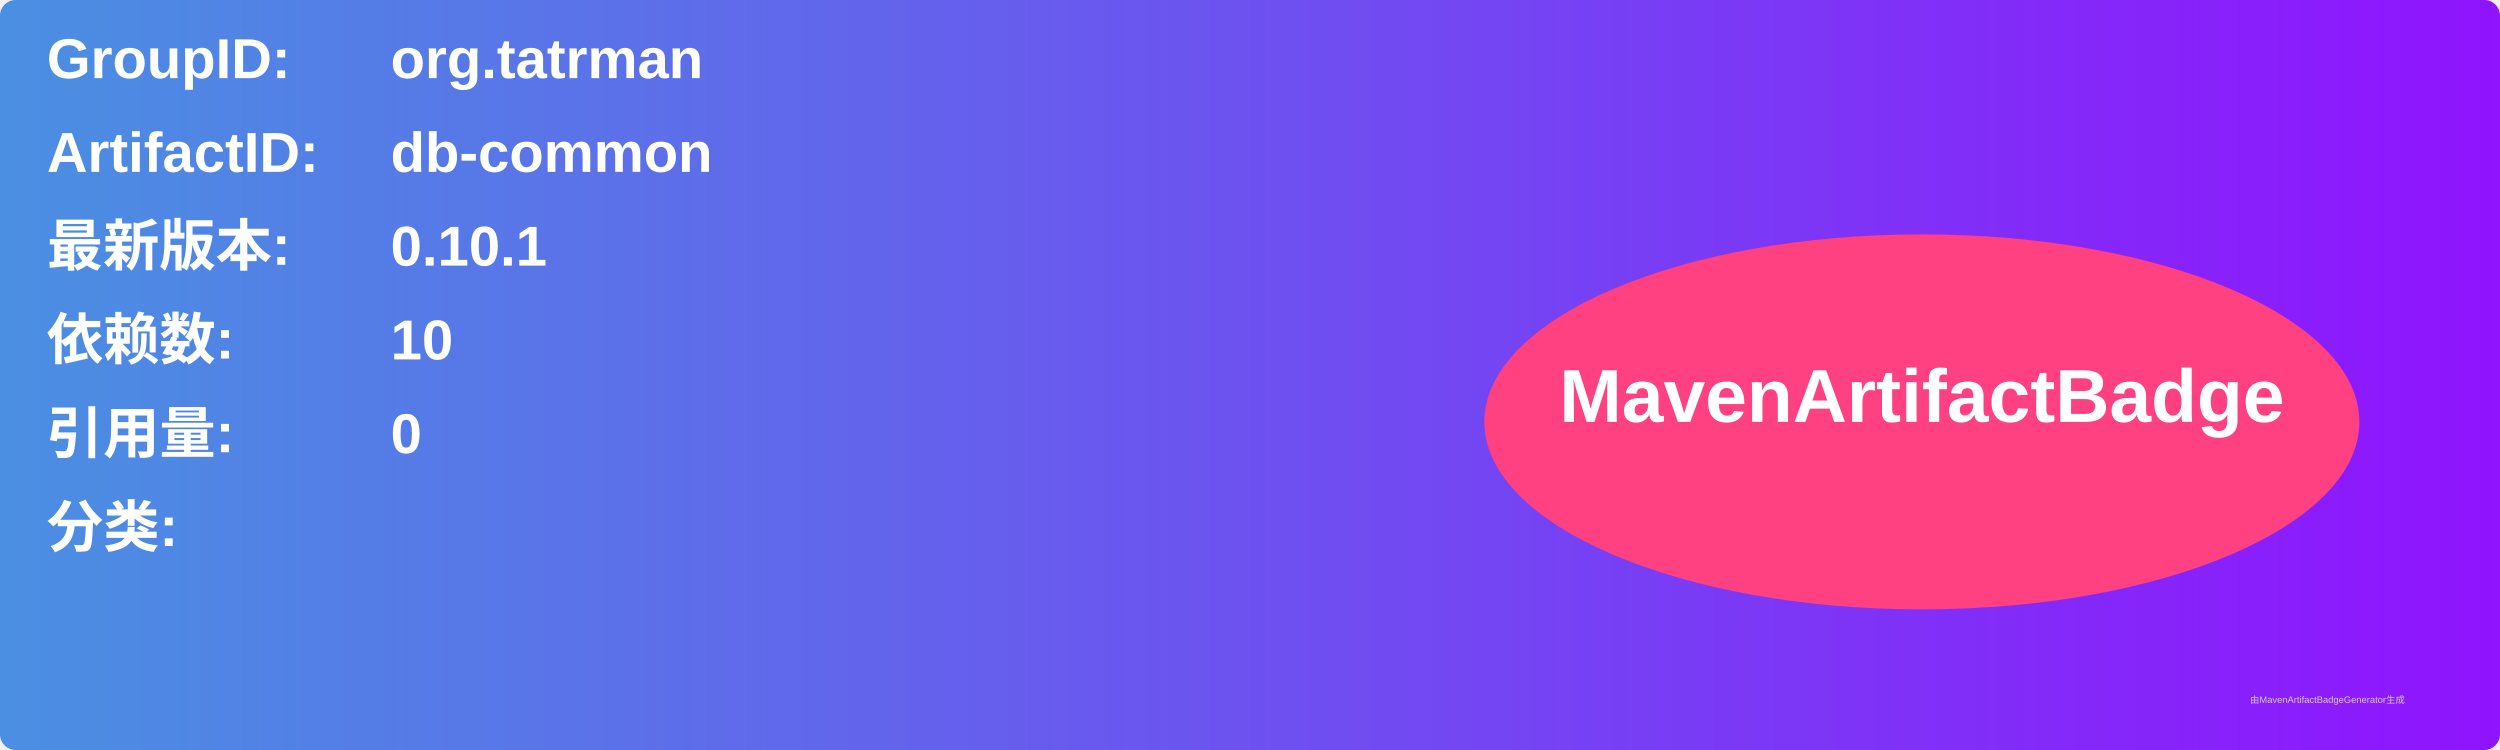
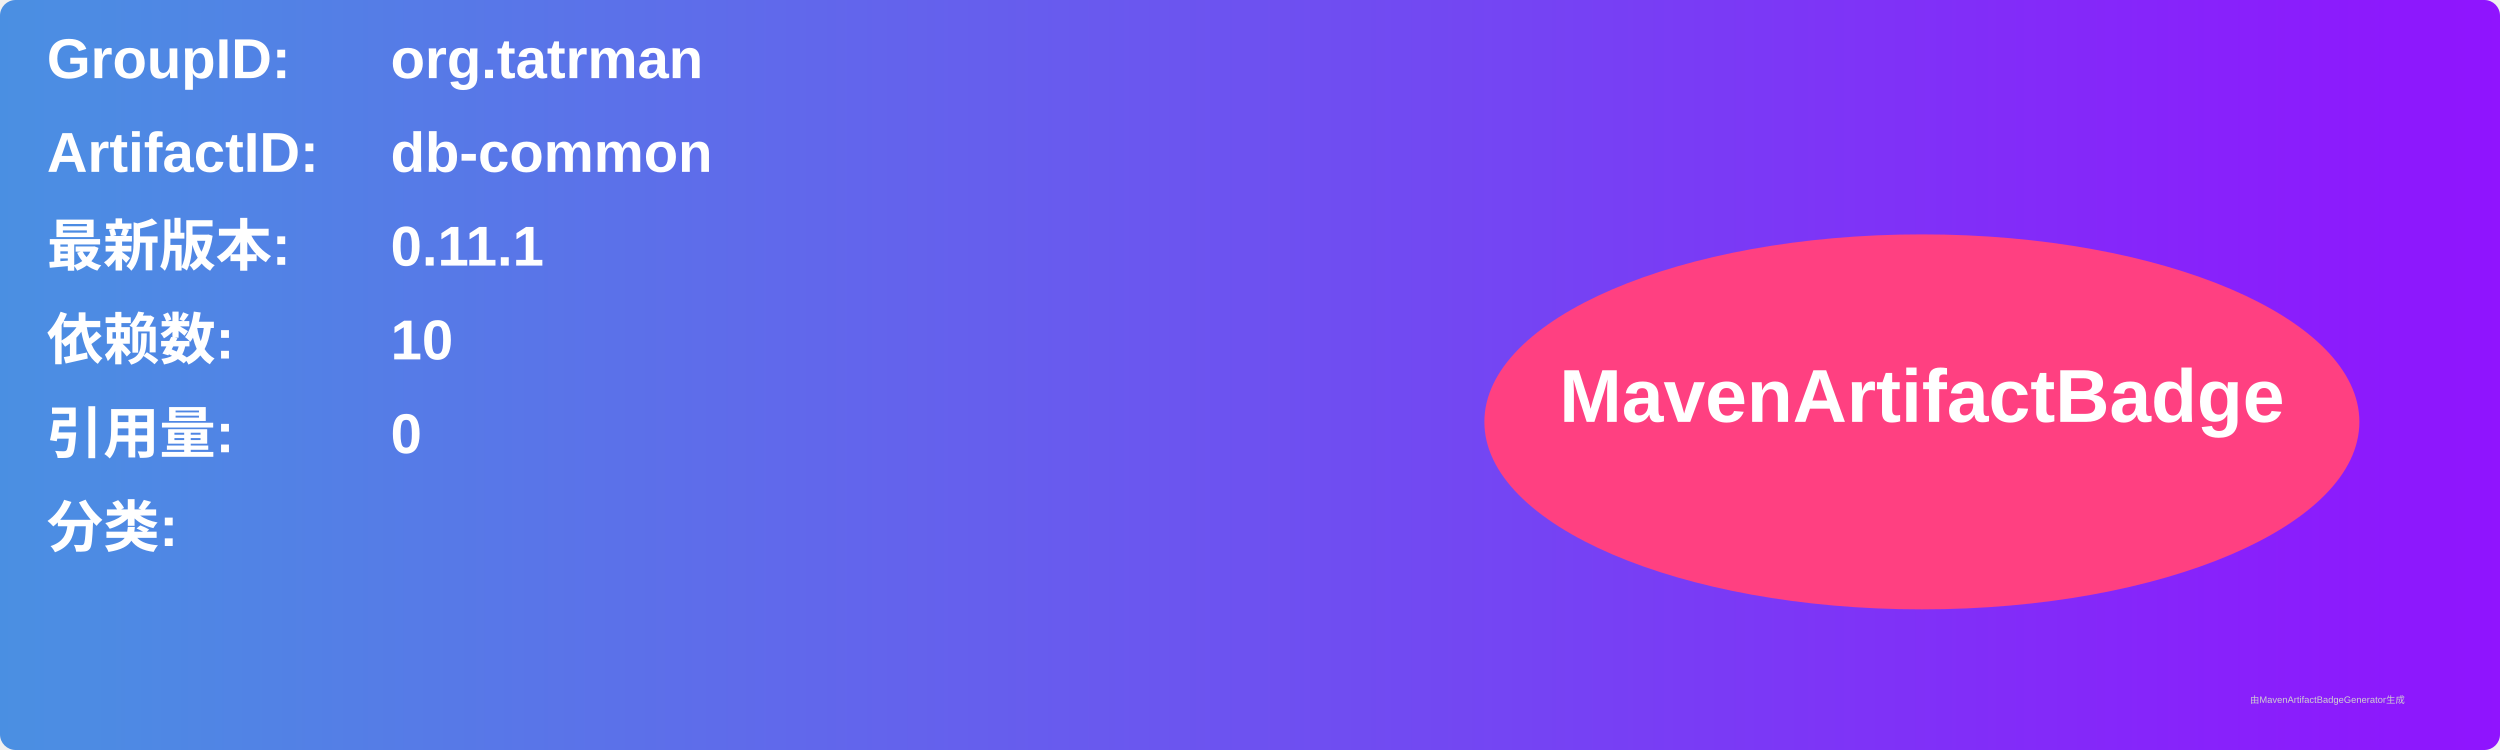
<svg xmlns="http://www.w3.org/2000/svg" width="800" height="240" viewBox="0 0 800 240">
  <linearGradient id="grad" x1="0%" y1="0%" x2="100%" y2="0%">
    <stop offset="0%" stop-color="#4a90e2" />
    <stop offset="100%" stop-color="#9013fe" />
  </linearGradient>
  <rect width="100%" height="100%" rx="5" ry="5" fill="url(#grad)" />
  <g transform="translate(15, 15)">
    <text x="0" y="10" font-family="Arial" font-size="18" fill="white" font-weight="bold" width="260">GroupID:</text>
    <text x="110" y="10" font-family="Arial" font-size="18" fill="white" font-weight="bold" width="460">org.tatrman</text>
    <text x="0" y="40" font-family="Arial" font-size="18" fill="white" font-weight="bold" width="260">ArtifactID:</text>
    <text x="110" y="40" font-family="Arial" font-size="18" fill="white" font-weight="bold" width="460">db-common</text>
    <text x="0" y="70" font-family="Arial" font-size="18" fill="white" font-weight="bold">最新版本:</text>
    <text x="110" y="70" font-family="Arial" font-size="18" fill="white" font-weight="bold">
-       <tspan font-weight="bold">0.10.1</tspan>
+       <tspan font-weight="bold">0.11.1</tspan>
    </text>
    <text x="0" y="100" font-family="Arial" font-size="18" fill="white" font-weight="bold">依赖数: </text>
    <text x="110" y="100" font-family="Arial" font-size="18" fill="white">
      <tspan font-weight="bold">10</tspan>
    </text>
    <text x="0" y="130" font-family="Arial" font-size="18" fill="white" font-weight="bold">引用量: </text>
    <text x="110" y="130" font-family="Arial" font-size="18" fill="white">
      <tspan font-weight="bold">0</tspan>
    </text>
    <text x="0" y="160" font-family="Arial" font-size="18" fill="white" font-weight="bold">分类:</text>
    <text x="10" y="190" font-family="Arial" font-size="10" fill="white">
      <tspan font-weight="bold" />
    </text>
    <ellipse cx="600" cy="120" rx="140" ry="60" fill="#ff4081" />
    <text x="600" y="120" text-anchor="middle" font-family="Arial" font-size="24" fill="white" font-weight="bold">MavenArtifactBadge</text>
  </g>
  <text x="720" y="225" font-family="Arial" font-size="3" fill="#d0d0d0">由MavenArtifactBadgeGenerator生成</text>
</svg>
